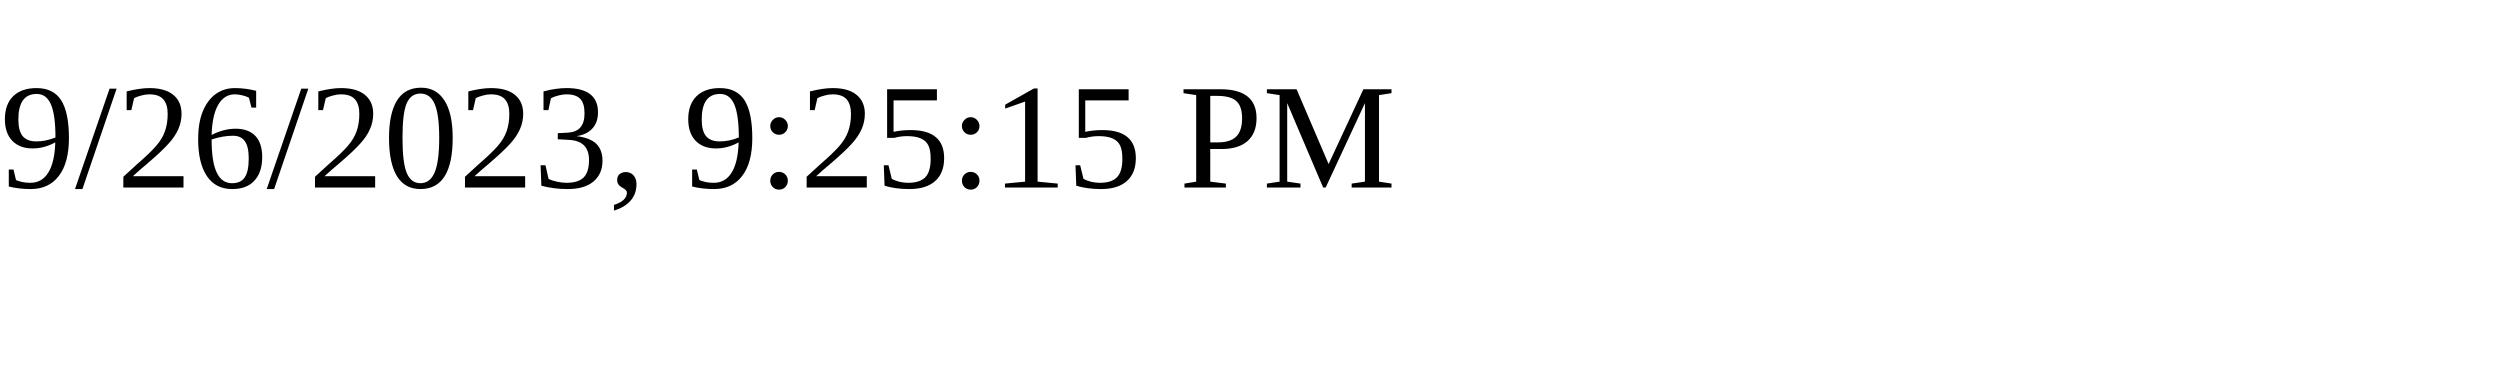
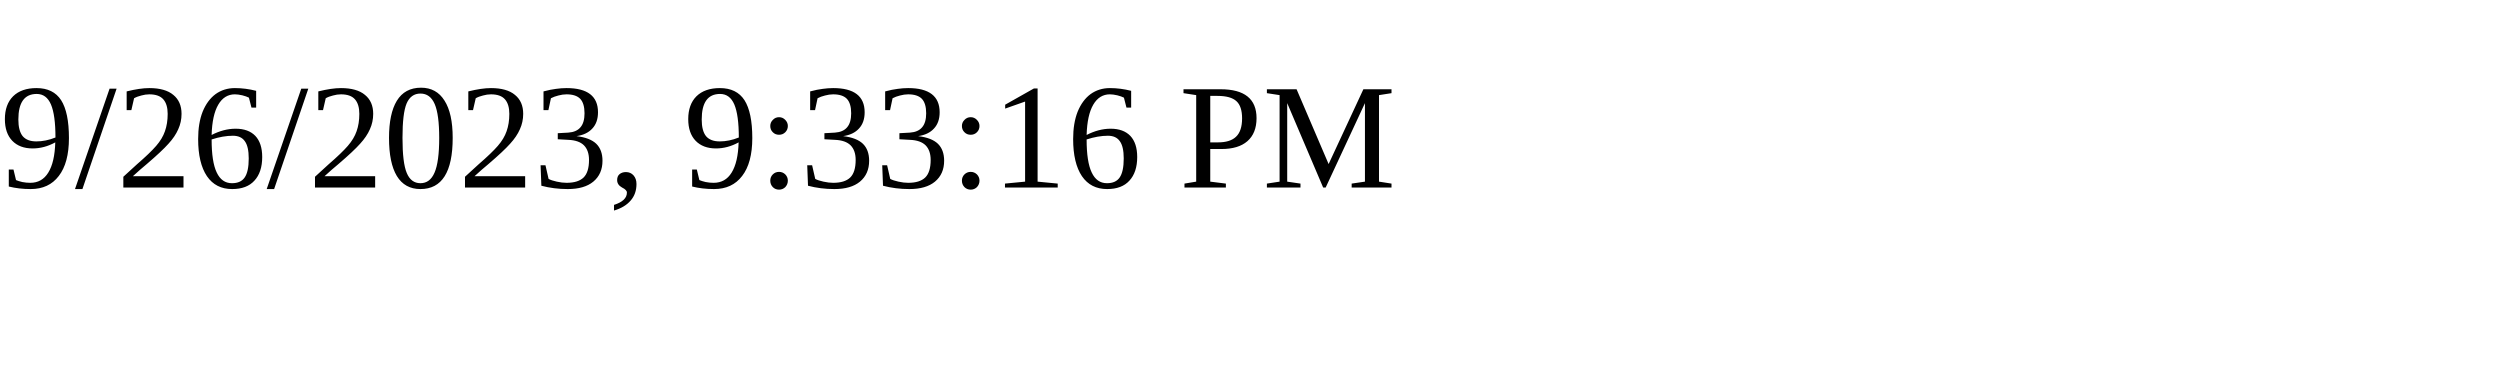
<svg xmlns="http://www.w3.org/2000/svg" height="30" width="200">
-   <text x="0" y="15">9/26/2023, 9:25:15 PM</text>
+   <text x="0" y="15">9/26/2023, 9:33:16 PM</text>
</svg>
